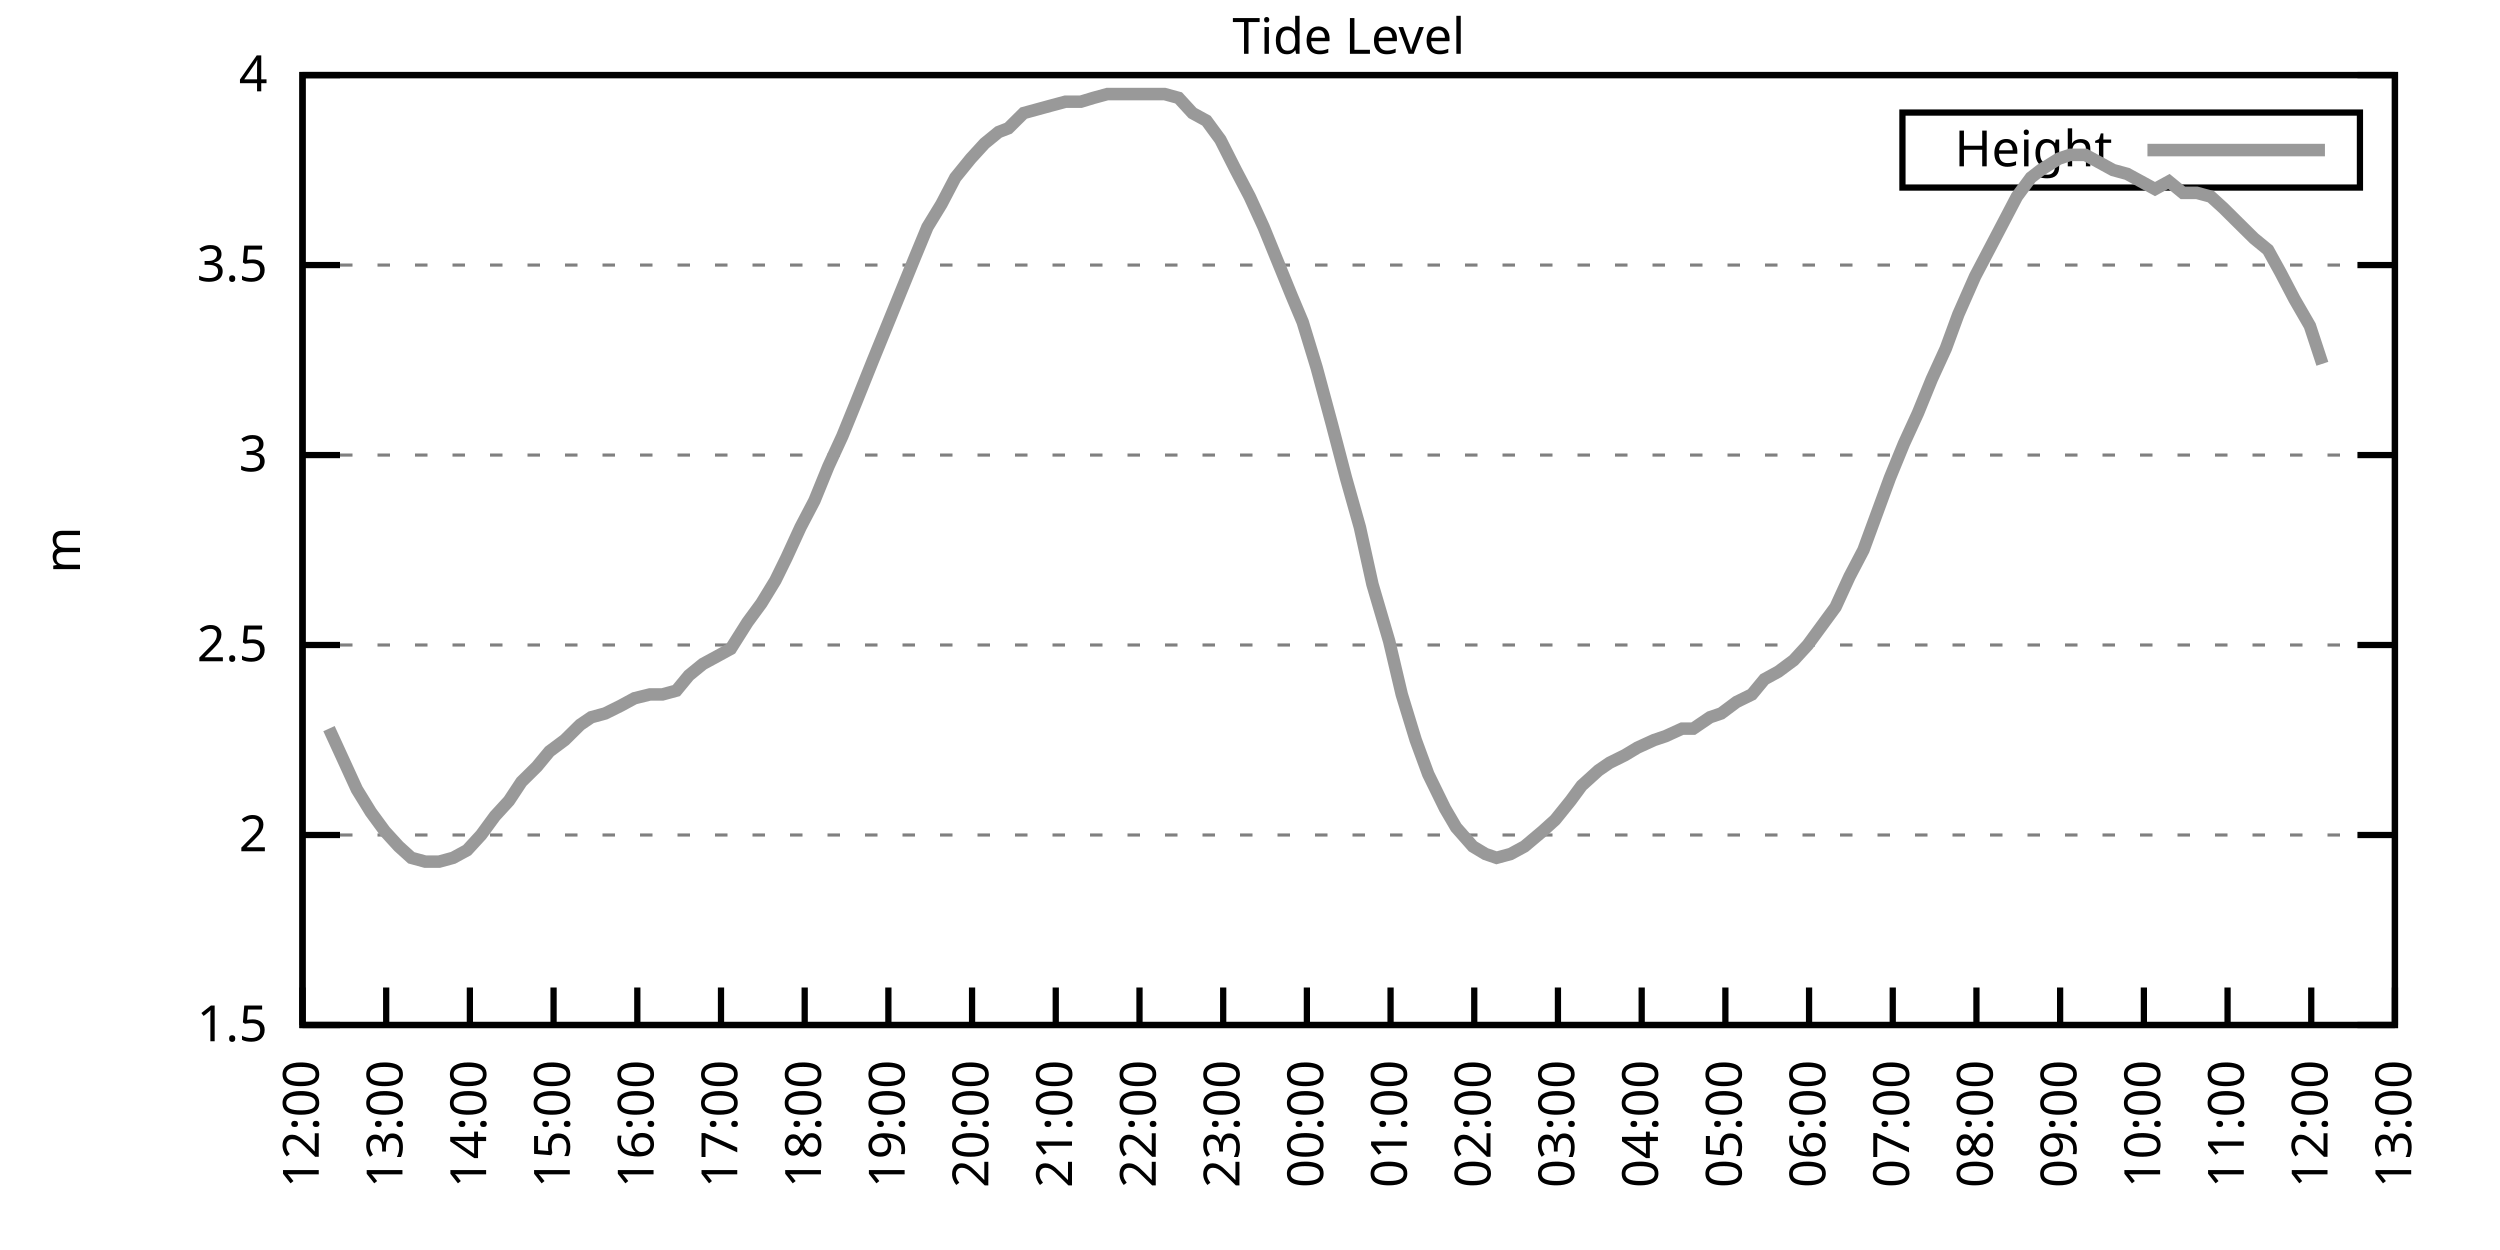
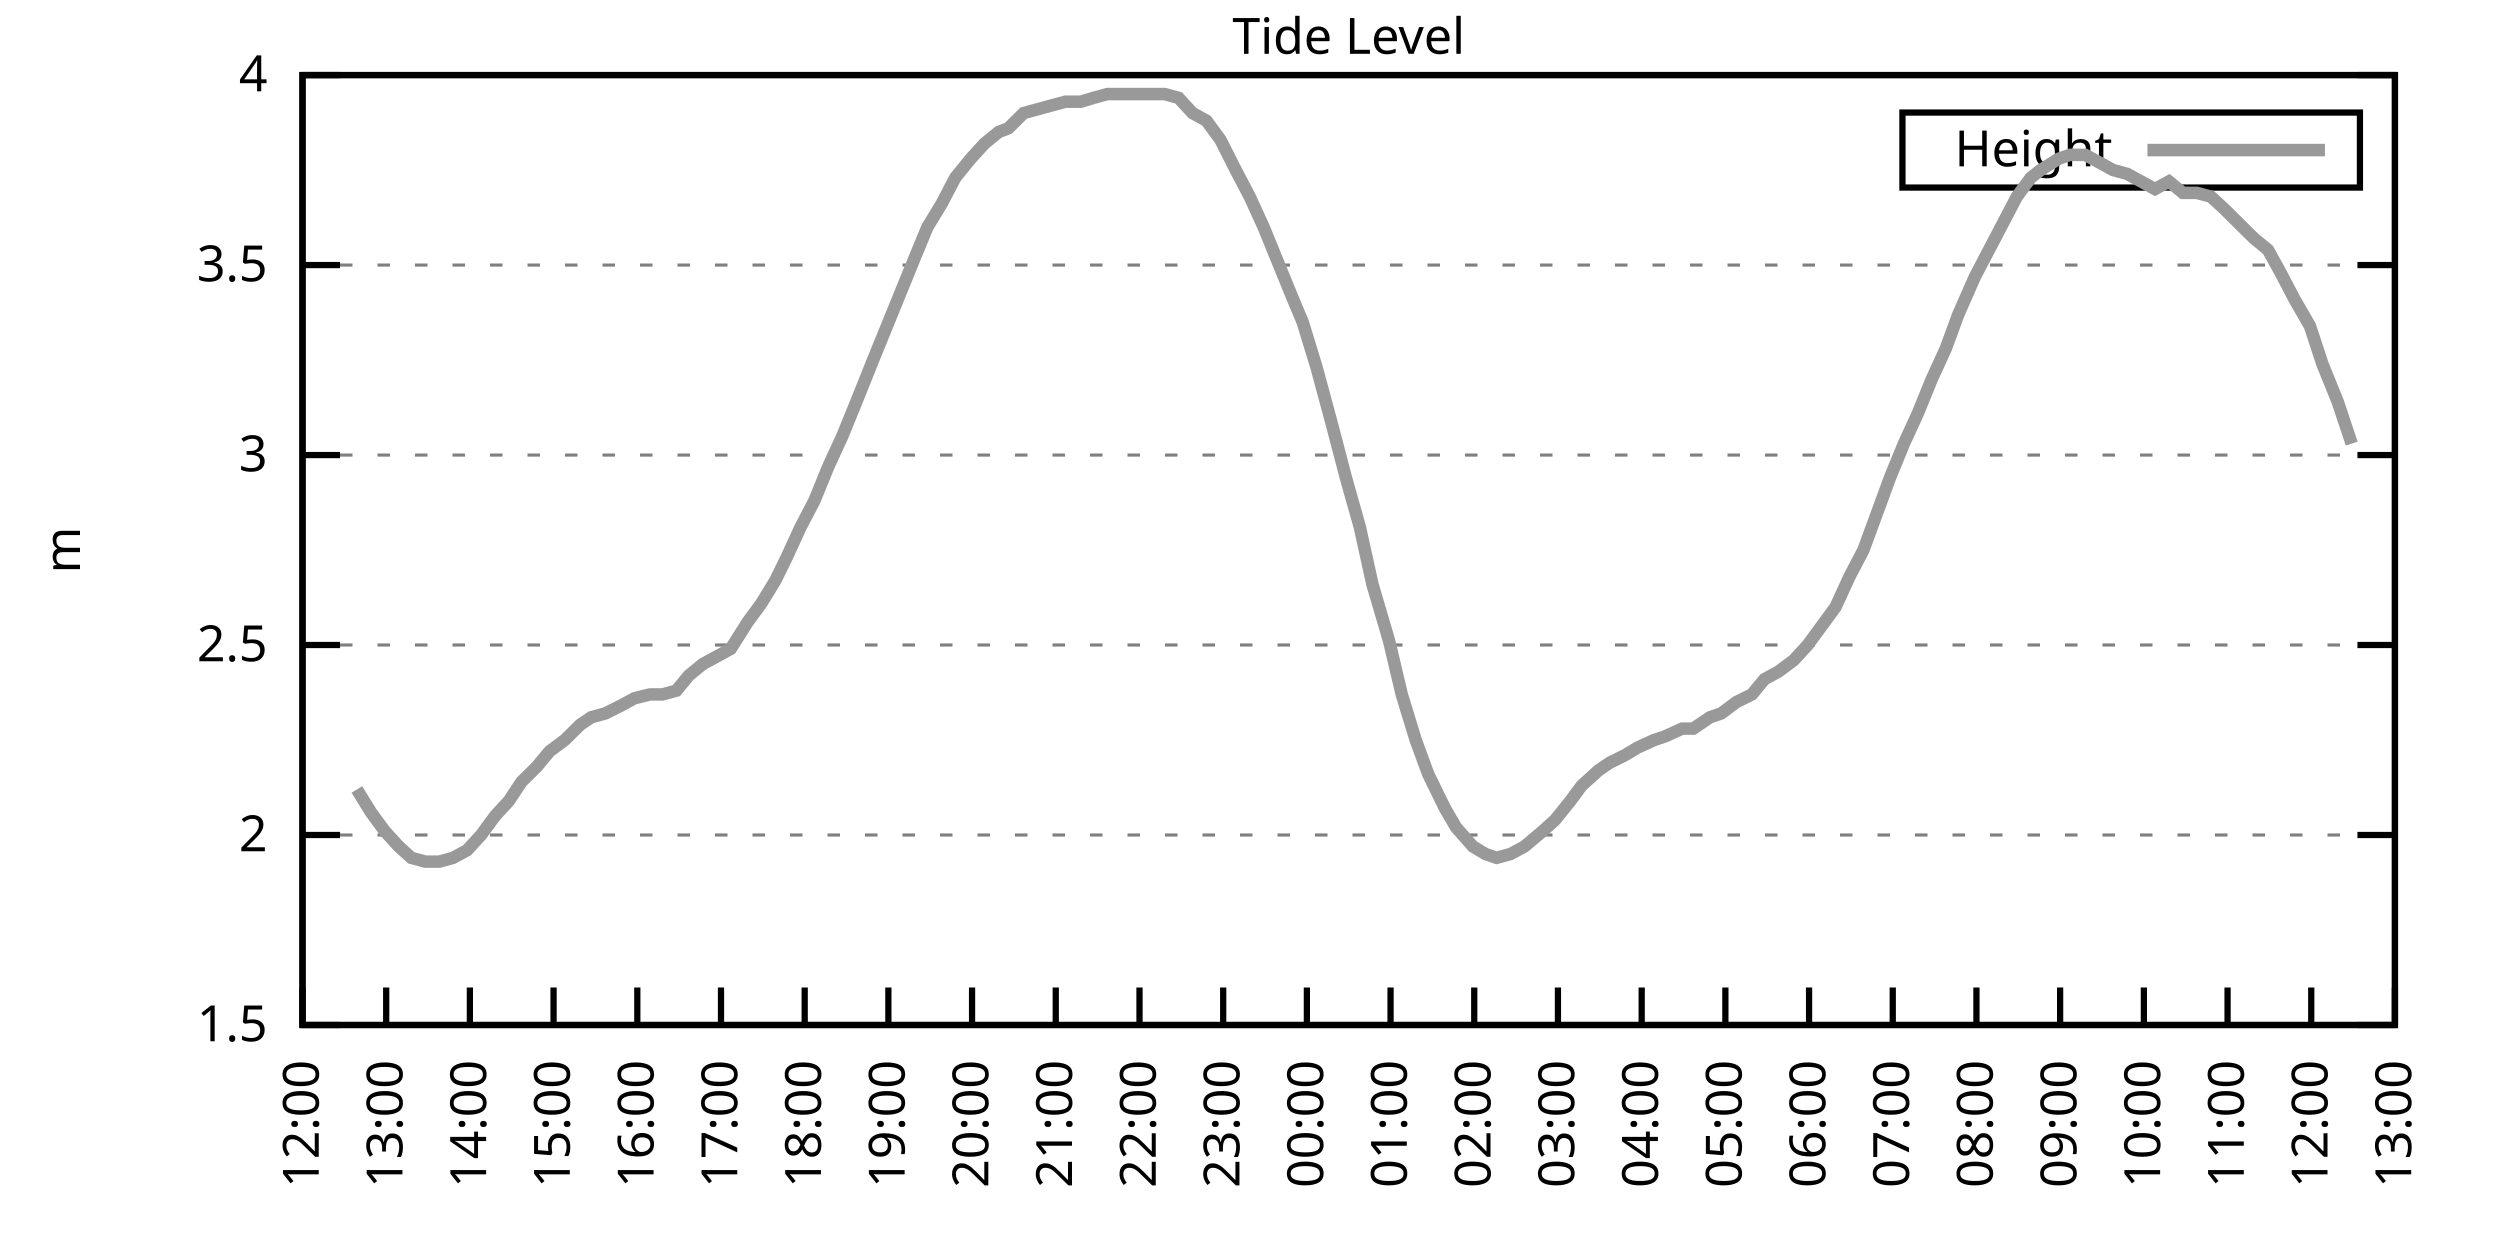
<svg xmlns="http://www.w3.org/2000/svg" xmlns:xlink="http://www.w3.org/1999/xlink" width="400" height="200" viewBox="0 0 400 200">
  <g id="gnuplot_canvas">
    <rect x="0" y="0" width="400" height="200" fill="none" />
    <defs>
      <circle id="gpDot" r="0.5" stroke-width="0.5" stroke="currentColor" />
      <path id="gpPt0" stroke-width="0.333" stroke="currentColor" d="M-1,0 h2 M0,-1 v2" />
      <path id="gpPt1" stroke-width="0.333" stroke="currentColor" d="M-1,-1 L1,1 M1,-1 L-1,1" />
      <path id="gpPt2" stroke-width="0.333" stroke="currentColor" d="M-1,0 L1,0 M0,-1 L0,1 M-1,-1 L1,1 M-1,1 L1,-1" />
      <rect id="gpPt3" stroke-width="0.333" stroke="currentColor" x="-1" y="-1" width="2" height="2" />
      <rect id="gpPt4" stroke-width="0.333" stroke="currentColor" fill="currentColor" x="-1" y="-1" width="2" height="2" />
      <circle id="gpPt5" stroke-width="0.333" stroke="currentColor" cx="0" cy="0" r="1" />
      <use xlink:href="#gpPt5" id="gpPt6" fill="currentColor" stroke="none" />
      <path id="gpPt7" stroke-width="0.333" stroke="currentColor" d="M0,-1.33 L-1.33,0.67 L1.33,0.67 z" />
      <use xlink:href="#gpPt7" id="gpPt8" fill="currentColor" stroke="none" />
      <use xlink:href="#gpPt7" id="gpPt9" stroke="currentColor" transform="rotate(180)" />
      <use xlink:href="#gpPt9" id="gpPt10" fill="currentColor" stroke="none" />
      <use xlink:href="#gpPt3" id="gpPt11" stroke="currentColor" transform="rotate(45)" />
      <use xlink:href="#gpPt11" id="gpPt12" fill="currentColor" stroke="none" />
      <path id="gpPt13" stroke-width="0.333" stroke="currentColor" d="M0,1.330 L1.265,0.411 L0.782,-1.067 L-0.782,-1.076 L-1.265,0.411 z" />
      <use xlink:href="#gpPt13" id="gpPt14" fill="currentColor" stroke="none" />
      <filter id="textbox" filterUnits="objectBoundingBox" x="0" y="0" height="1" width="1">
        <feFlood flood-color="white" flood-opacity="1" result="bgnd" />
        <feComposite in="SourceGraphic" in2="bgnd" operator="atop" />
      </filter>
      <filter id="greybox" filterUnits="objectBoundingBox" x="0" y="0" height="1" width="1">
        <feFlood flood-color="lightgrey" flood-opacity="1" result="grey" />
        <feComposite in="SourceGraphic" in2="grey" operator="atop" />
      </filter>
    </defs>
    <g fill="none" color="white" stroke="currentColor" stroke-width="1.00" stroke-linecap="butt" stroke-linejoin="miter">
</g>
    <g fill="none" color="black" stroke="currentColor" stroke-width="1.00" stroke-linecap="butt" stroke-linejoin="miter">
      <g stroke="none" shape-rendering="crispEdges">
        <polygon fill="rgb(255, 255, 255)" points="48.40,164.00 383.18,164.00 383.18,12.02 48.40,12.02 " />
      </g>
    </g>
    <g fill="none" color="black" stroke="currentColor" stroke-width="1.00" stroke-linecap="butt" stroke-linejoin="miter">
</g>
    <g fill="none" color="black" stroke="black" stroke-width="0.50" stroke-linecap="butt" stroke-linejoin="miter">
</g>
    <g fill="none" color="gray" stroke="currentColor" stroke-width="0.50" stroke-linecap="butt" stroke-linejoin="miter">
      <path stroke="gray" stroke-dasharray="2,4" class="gridline" d="M48.40,164.00 L383.19,164.00  " />
    </g>
    <g fill="none" color="gray" stroke="gray" stroke-width="1.00" stroke-linecap="butt" stroke-linejoin="miter">
</g>
    <g fill="none" color="black" stroke="currentColor" stroke-width="1.00" stroke-linecap="butt" stroke-linejoin="miter">
      <path stroke="black" d="M48.40,164.00 L54.40,164.00 M383.19,164.00 L377.19,164.00  " />
      <g transform="translate(42.80,166.60)" stroke="none" fill="black" font-family="Sans" font-size="8.00" text-anchor="end">
        <text>
          <tspan font-family="Sans"> 1.5</tspan>
        </text>
      </g>
    </g>
    <g fill="none" color="black" stroke="currentColor" stroke-width="1.00" stroke-linecap="butt" stroke-linejoin="miter">
</g>
    <g fill="none" color="black" stroke="black" stroke-width="0.50" stroke-linecap="butt" stroke-linejoin="miter">
</g>
    <g fill="none" color="gray" stroke="currentColor" stroke-width="0.50" stroke-linecap="butt" stroke-linejoin="miter">
      <path stroke="gray" stroke-dasharray="2,4" class="gridline" d="M48.40,133.60 L383.19,133.60  " />
    </g>
    <g fill="none" color="gray" stroke="gray" stroke-width="1.00" stroke-linecap="butt" stroke-linejoin="miter">
</g>
    <g fill="none" color="black" stroke="currentColor" stroke-width="1.00" stroke-linecap="butt" stroke-linejoin="miter">
      <path stroke="black" d="M48.40,133.60 L54.40,133.60 M383.19,133.60 L377.19,133.60  " />
      <g transform="translate(42.80,136.20)" stroke="none" fill="black" font-family="Sans" font-size="8.00" text-anchor="end">
        <text>
          <tspan font-family="Sans"> 2</tspan>
        </text>
      </g>
    </g>
    <g fill="none" color="black" stroke="currentColor" stroke-width="1.00" stroke-linecap="butt" stroke-linejoin="miter">
</g>
    <g fill="none" color="black" stroke="black" stroke-width="0.50" stroke-linecap="butt" stroke-linejoin="miter">
</g>
    <g fill="none" color="gray" stroke="currentColor" stroke-width="0.50" stroke-linecap="butt" stroke-linejoin="miter">
      <path stroke="gray" stroke-dasharray="2,4" class="gridline" d="M48.40,103.20 L383.19,103.20  " />
    </g>
    <g fill="none" color="gray" stroke="gray" stroke-width="1.00" stroke-linecap="butt" stroke-linejoin="miter">
</g>
    <g fill="none" color="black" stroke="currentColor" stroke-width="1.00" stroke-linecap="butt" stroke-linejoin="miter">
      <path stroke="black" d="M48.40,103.20 L54.40,103.20 M383.19,103.20 L377.19,103.20  " />
      <g transform="translate(42.80,105.80)" stroke="none" fill="black" font-family="Sans" font-size="8.00" text-anchor="end">
        <text>
          <tspan font-family="Sans"> 2.5</tspan>
        </text>
      </g>
    </g>
    <g fill="none" color="black" stroke="currentColor" stroke-width="1.00" stroke-linecap="butt" stroke-linejoin="miter">
</g>
    <g fill="none" color="black" stroke="black" stroke-width="0.50" stroke-linecap="butt" stroke-linejoin="miter">
</g>
    <g fill="none" color="gray" stroke="currentColor" stroke-width="0.50" stroke-linecap="butt" stroke-linejoin="miter">
      <path stroke="gray" stroke-dasharray="2,4" class="gridline" d="M48.40,72.81 L383.19,72.81  " />
    </g>
    <g fill="none" color="gray" stroke="gray" stroke-width="1.00" stroke-linecap="butt" stroke-linejoin="miter">
</g>
    <g fill="none" color="black" stroke="currentColor" stroke-width="1.00" stroke-linecap="butt" stroke-linejoin="miter">
      <path stroke="black" d="M48.40,72.81 L54.40,72.81 M383.19,72.81 L377.19,72.81  " />
      <g transform="translate(42.80,75.41)" stroke="none" fill="black" font-family="Sans" font-size="8.00" text-anchor="end">
        <text>
          <tspan font-family="Sans"> 3</tspan>
        </text>
      </g>
    </g>
    <g fill="none" color="black" stroke="currentColor" stroke-width="1.00" stroke-linecap="butt" stroke-linejoin="miter">
</g>
    <g fill="none" color="black" stroke="black" stroke-width="0.50" stroke-linecap="butt" stroke-linejoin="miter">
</g>
    <g fill="none" color="gray" stroke="currentColor" stroke-width="0.50" stroke-linecap="butt" stroke-linejoin="miter">
      <path stroke="gray" stroke-dasharray="2,4" class="gridline" d="M48.40,42.41 L383.19,42.41  " />
    </g>
    <g fill="none" color="gray" stroke="gray" stroke-width="1.00" stroke-linecap="butt" stroke-linejoin="miter">
</g>
    <g fill="none" color="black" stroke="currentColor" stroke-width="1.00" stroke-linecap="butt" stroke-linejoin="miter">
      <path stroke="black" d="M48.40,42.41 L54.40,42.41 M383.19,42.41 L377.19,42.41  " />
      <g transform="translate(42.80,45.01)" stroke="none" fill="black" font-family="Sans" font-size="8.00" text-anchor="end">
        <text>
          <tspan font-family="Sans"> 3.5</tspan>
        </text>
      </g>
    </g>
    <g fill="none" color="black" stroke="currentColor" stroke-width="1.00" stroke-linecap="butt" stroke-linejoin="miter">
</g>
    <g fill="none" color="black" stroke="black" stroke-width="0.50" stroke-linecap="butt" stroke-linejoin="miter">
</g>
    <g fill="none" color="gray" stroke="currentColor" stroke-width="0.50" stroke-linecap="butt" stroke-linejoin="miter">
      <path stroke="gray" stroke-dasharray="2,4" class="gridline" d="M48.40,12.01 L383.19,12.01  " />
    </g>
    <g fill="none" color="gray" stroke="gray" stroke-width="1.00" stroke-linecap="butt" stroke-linejoin="miter">
</g>
    <g fill="none" color="black" stroke="currentColor" stroke-width="1.00" stroke-linecap="butt" stroke-linejoin="miter">
      <path stroke="black" d="M48.40,12.01 L54.40,12.01 M383.19,12.01 L377.19,12.01  " />
      <g transform="translate(42.80,14.61)" stroke="none" fill="black" font-family="Sans" font-size="8.00" text-anchor="end">
        <text>
          <tspan font-family="Sans"> 4</tspan>
        </text>
      </g>
    </g>
    <g fill="none" color="black" stroke="currentColor" stroke-width="1.00" stroke-linecap="butt" stroke-linejoin="miter">
      <path stroke="black" d="M48.40,164.00 L48.40,158.00  " />
      <g transform="translate(51.00,169.60) rotate(270.00)" stroke="none" fill="black" font-family="Sans" font-size="8.00" text-anchor="end">
        <text>
          <tspan font-family="Sans">12:00</tspan>
        </text>
      </g>
    </g>
    <g fill="none" color="black" stroke="currentColor" stroke-width="1.00" stroke-linecap="butt" stroke-linejoin="miter">
      <path stroke="black" d="M61.79,164.00 L61.79,158.00  " />
      <g transform="translate(64.39,169.60) rotate(270.00)" stroke="none" fill="black" font-family="Sans" font-size="8.00" text-anchor="end">
        <text>
          <tspan font-family="Sans">13:00</tspan>
        </text>
      </g>
    </g>
    <g fill="none" color="black" stroke="currentColor" stroke-width="1.00" stroke-linecap="butt" stroke-linejoin="miter">
      <path stroke="black" d="M75.18,164.00 L75.18,158.00  " />
      <g transform="translate(77.78,169.60) rotate(270.00)" stroke="none" fill="black" font-family="Sans" font-size="8.00" text-anchor="end">
        <text>
          <tspan font-family="Sans">14:00</tspan>
        </text>
      </g>
    </g>
    <g fill="none" color="black" stroke="currentColor" stroke-width="1.00" stroke-linecap="butt" stroke-linejoin="miter">
      <path stroke="black" d="M88.57,164.00 L88.57,158.00  " />
      <g transform="translate(91.17,169.60) rotate(270.00)" stroke="none" fill="black" font-family="Sans" font-size="8.00" text-anchor="end">
        <text>
          <tspan font-family="Sans">15:00</tspan>
        </text>
      </g>
    </g>
    <g fill="none" color="black" stroke="currentColor" stroke-width="1.00" stroke-linecap="butt" stroke-linejoin="miter">
      <path stroke="black" d="M101.97,164.00 L101.97,158.00  " />
      <g transform="translate(104.57,169.60) rotate(270.00)" stroke="none" fill="black" font-family="Sans" font-size="8.00" text-anchor="end">
        <text>
          <tspan font-family="Sans">16:00</tspan>
        </text>
      </g>
    </g>
    <g fill="none" color="black" stroke="currentColor" stroke-width="1.00" stroke-linecap="butt" stroke-linejoin="miter">
      <path stroke="black" d="M115.36,164.00 L115.36,158.00  " />
      <g transform="translate(117.96,169.60) rotate(270.00)" stroke="none" fill="black" font-family="Sans" font-size="8.00" text-anchor="end">
        <text>
          <tspan font-family="Sans">17:00</tspan>
        </text>
      </g>
    </g>
    <g fill="none" color="black" stroke="currentColor" stroke-width="1.00" stroke-linecap="butt" stroke-linejoin="miter">
      <path stroke="black" d="M128.75,164.00 L128.75,158.00  " />
      <g transform="translate(131.35,169.60) rotate(270.00)" stroke="none" fill="black" font-family="Sans" font-size="8.00" text-anchor="end">
        <text>
          <tspan font-family="Sans">18:00</tspan>
        </text>
      </g>
    </g>
    <g fill="none" color="black" stroke="currentColor" stroke-width="1.00" stroke-linecap="butt" stroke-linejoin="miter">
      <path stroke="black" d="M142.14,164.00 L142.14,158.00  " />
      <g transform="translate(144.74,169.60) rotate(270.00)" stroke="none" fill="black" font-family="Sans" font-size="8.00" text-anchor="end">
        <text>
          <tspan font-family="Sans">19:00</tspan>
        </text>
      </g>
    </g>
    <g fill="none" color="black" stroke="currentColor" stroke-width="1.00" stroke-linecap="butt" stroke-linejoin="miter">
      <path stroke="black" d="M155.53,164.00 L155.53,158.00  " />
      <g transform="translate(158.13,169.60) rotate(270.00)" stroke="none" fill="black" font-family="Sans" font-size="8.00" text-anchor="end">
        <text>
          <tspan font-family="Sans">20:00</tspan>
        </text>
      </g>
    </g>
    <g fill="none" color="black" stroke="currentColor" stroke-width="1.00" stroke-linecap="butt" stroke-linejoin="miter">
      <path stroke="black" d="M168.92,164.00 L168.92,158.00  " />
      <g transform="translate(171.52,169.60) rotate(270.00)" stroke="none" fill="black" font-family="Sans" font-size="8.00" text-anchor="end">
        <text>
          <tspan font-family="Sans">21:00</tspan>
        </text>
      </g>
    </g>
    <g fill="none" color="black" stroke="currentColor" stroke-width="1.00" stroke-linecap="butt" stroke-linejoin="miter">
      <path stroke="black" d="M182.32,164.00 L182.32,158.00  " />
      <g transform="translate(184.92,169.60) rotate(270.00)" stroke="none" fill="black" font-family="Sans" font-size="8.00" text-anchor="end">
        <text>
          <tspan font-family="Sans">22:00</tspan>
        </text>
      </g>
    </g>
    <g fill="none" color="black" stroke="currentColor" stroke-width="1.00" stroke-linecap="butt" stroke-linejoin="miter">
      <path stroke="black" d="M195.71,164.00 L195.71,158.00  " />
      <g transform="translate(198.31,169.60) rotate(270.00)" stroke="none" fill="black" font-family="Sans" font-size="8.00" text-anchor="end">
        <text>
          <tspan font-family="Sans">23:00</tspan>
        </text>
      </g>
    </g>
    <g fill="none" color="black" stroke="currentColor" stroke-width="1.00" stroke-linecap="butt" stroke-linejoin="miter">
      <path stroke="black" d="M209.10,164.00 L209.10,158.00  " />
      <g transform="translate(211.70,169.60) rotate(270.00)" stroke="none" fill="black" font-family="Sans" font-size="8.00" text-anchor="end">
        <text>
          <tspan font-family="Sans">00:00</tspan>
        </text>
      </g>
    </g>
    <g fill="none" color="black" stroke="currentColor" stroke-width="1.00" stroke-linecap="butt" stroke-linejoin="miter">
      <path stroke="black" d="M222.49,164.00 L222.49,158.00  " />
      <g transform="translate(225.09,169.60) rotate(270.00)" stroke="none" fill="black" font-family="Sans" font-size="8.00" text-anchor="end">
        <text>
          <tspan font-family="Sans">01:00</tspan>
        </text>
      </g>
    </g>
    <g fill="none" color="black" stroke="currentColor" stroke-width="1.00" stroke-linecap="butt" stroke-linejoin="miter">
      <path stroke="black" d="M235.88,164.00 L235.88,158.00  " />
      <g transform="translate(238.48,169.60) rotate(270.00)" stroke="none" fill="black" font-family="Sans" font-size="8.00" text-anchor="end">
        <text>
          <tspan font-family="Sans">02:00</tspan>
        </text>
      </g>
    </g>
    <g fill="none" color="black" stroke="currentColor" stroke-width="1.00" stroke-linecap="butt" stroke-linejoin="miter">
      <path stroke="black" d="M249.27,164.00 L249.27,158.00  " />
      <g transform="translate(251.87,169.60) rotate(270.00)" stroke="none" fill="black" font-family="Sans" font-size="8.00" text-anchor="end">
        <text>
          <tspan font-family="Sans">03:00</tspan>
        </text>
      </g>
    </g>
    <g fill="none" color="black" stroke="currentColor" stroke-width="1.00" stroke-linecap="butt" stroke-linejoin="miter">
      <path stroke="black" d="M262.67,164.00 L262.67,158.00  " />
      <g transform="translate(265.27,169.60) rotate(270.00)" stroke="none" fill="black" font-family="Sans" font-size="8.00" text-anchor="end">
        <text>
          <tspan font-family="Sans">04:00</tspan>
        </text>
      </g>
    </g>
    <g fill="none" color="black" stroke="currentColor" stroke-width="1.00" stroke-linecap="butt" stroke-linejoin="miter">
      <path stroke="black" d="M276.06,164.00 L276.06,158.00  " />
      <g transform="translate(278.66,169.60) rotate(270.00)" stroke="none" fill="black" font-family="Sans" font-size="8.00" text-anchor="end">
        <text>
          <tspan font-family="Sans">05:00</tspan>
        </text>
      </g>
    </g>
    <g fill="none" color="black" stroke="currentColor" stroke-width="1.00" stroke-linecap="butt" stroke-linejoin="miter">
      <path stroke="black" d="M289.45,164.00 L289.45,158.00  " />
      <g transform="translate(292.05,169.60) rotate(270.00)" stroke="none" fill="black" font-family="Sans" font-size="8.00" text-anchor="end">
        <text>
          <tspan font-family="Sans">06:00</tspan>
        </text>
      </g>
    </g>
    <g fill="none" color="black" stroke="currentColor" stroke-width="1.00" stroke-linecap="butt" stroke-linejoin="miter">
      <path stroke="black" d="M302.84,164.00 L302.84,158.00  " />
      <g transform="translate(305.44,169.60) rotate(270.00)" stroke="none" fill="black" font-family="Sans" font-size="8.00" text-anchor="end">
        <text>
          <tspan font-family="Sans">07:00</tspan>
        </text>
      </g>
    </g>
    <g fill="none" color="black" stroke="currentColor" stroke-width="1.00" stroke-linecap="butt" stroke-linejoin="miter">
      <path stroke="black" d="M316.23,164.00 L316.23,158.00  " />
      <g transform="translate(318.83,169.60) rotate(270.00)" stroke="none" fill="black" font-family="Sans" font-size="8.00" text-anchor="end">
        <text>
          <tspan font-family="Sans">08:00</tspan>
        </text>
      </g>
    </g>
    <g fill="none" color="black" stroke="currentColor" stroke-width="1.00" stroke-linecap="butt" stroke-linejoin="miter">
      <path stroke="black" d="M329.62,164.00 L329.62,158.00  " />
      <g transform="translate(332.22,169.60) rotate(270.00)" stroke="none" fill="black" font-family="Sans" font-size="8.00" text-anchor="end">
        <text>
          <tspan font-family="Sans">09:00</tspan>
        </text>
      </g>
    </g>
    <g fill="none" color="black" stroke="currentColor" stroke-width="1.00" stroke-linecap="butt" stroke-linejoin="miter">
      <path stroke="black" d="M343.02,164.00 L343.02,158.00  " />
      <g transform="translate(345.62,169.60) rotate(270.00)" stroke="none" fill="black" font-family="Sans" font-size="8.00" text-anchor="end">
        <text>
          <tspan font-family="Sans">10:00</tspan>
        </text>
      </g>
    </g>
    <g fill="none" color="black" stroke="currentColor" stroke-width="1.00" stroke-linecap="butt" stroke-linejoin="miter">
      <path stroke="black" d="M356.41,164.00 L356.41,158.00  " />
      <g transform="translate(359.01,169.60) rotate(270.00)" stroke="none" fill="black" font-family="Sans" font-size="8.00" text-anchor="end">
        <text>
          <tspan font-family="Sans">11:00</tspan>
        </text>
      </g>
    </g>
    <g fill="none" color="black" stroke="currentColor" stroke-width="1.00" stroke-linecap="butt" stroke-linejoin="miter">
      <path stroke="black" d="M369.80,164.00 L369.80,158.00  " />
      <g transform="translate(372.40,169.60) rotate(270.00)" stroke="none" fill="black" font-family="Sans" font-size="8.00" text-anchor="end">
        <text>
          <tspan font-family="Sans">12:00</tspan>
        </text>
      </g>
    </g>
    <g fill="none" color="black" stroke="currentColor" stroke-width="1.00" stroke-linecap="butt" stroke-linejoin="miter">
      <path stroke="black" d="M383.19,164.00 L383.19,158.00  " />
      <g transform="translate(385.79,169.60) rotate(270.00)" stroke="none" fill="black" font-family="Sans" font-size="8.00" text-anchor="end">
        <text>
          <tspan font-family="Sans">13:00</tspan>
        </text>
      </g>
    </g>
    <g fill="none" color="black" stroke="currentColor" stroke-width="1.00" stroke-linecap="butt" stroke-linejoin="miter">
</g>
    <g fill="none" color="black" stroke="currentColor" stroke-width="1.00" stroke-linecap="butt" stroke-linejoin="miter">
      <path stroke="black" d="M48.40,12.01 L48.40,164.00 L383.19,164.00 L383.19,12.01 L48.40,12.01 Z  " />
    </g>
    <g fill="none" color="black" stroke="currentColor" stroke-width="1.00" stroke-linecap="butt" stroke-linejoin="miter">
</g>
    <g fill="none" color="black" stroke="currentColor" stroke-width="1.00" stroke-linecap="butt" stroke-linejoin="miter">
      <path stroke="black" d="M304.39,30.01 L304.39,18.01 L377.59,18.01 L377.59,30.01 L304.39,30.01 Z  " />
    </g>
    <g id="Tide_level_plot_1">
      <g fill="none" color="white" stroke="black" stroke-width="2.00" stroke-linecap="butt" stroke-linejoin="miter">
</g>
      <g fill="none" color="black" stroke="currentColor" stroke-width="2.00" stroke-linecap="butt" stroke-linejoin="miter">
        <g transform="translate(337.99,26.61)" stroke="none" fill="black" font-family="Sans" font-size="8.00" text-anchor="end">
          <text>
            <tspan font-family="Sans">Height</tspan>
          </text>
        </g>
      </g>
      <g fill="none" color="black" stroke="currentColor" stroke-width="2.00" stroke-linecap="butt" stroke-linejoin="miter">
-         <path stroke="rgb(153, 153, 153)" d="M343.59,24.01 L371.99,24.01 M52.64,116.58 L54.87,121.44 L57.10,126.31 L59.34,129.95 L61.57,132.99 L63.80,135.43   L65.81,137.25 L68.04,137.86 L70.27,137.86 L72.50,137.25 L74.74,136.03 L76.97,133.60 L79.20,130.56 L81.43,128.13   L83.44,125.09 L85.90,122.66 L87.91,120.23 L90.36,118.40 L92.82,115.97 L94.60,114.76 L96.83,114.15 L99.29,112.93   L101.52,111.72 L103.98,111.11 L105.98,111.11 L108.22,110.50 L110.22,108.07 L112.46,106.24 L114.69,105.03 L116.92,103.81   L119.60,99.56 L121.83,96.52 L124.06,92.87 L125.85,89.22 L128.08,84.36 L130.31,80.10 L132.54,74.63 L134.78,69.77   L137.01,64.29 L139.69,57.61 L141.92,52.14 L144.15,46.66 L146.38,41.19 L148.39,36.33 L150.62,32.68 L152.85,28.42   L155.31,25.39 L157.54,22.95 L159.77,21.13 L161.34,20.52 L163.79,18.09 L166.02,17.48 L168.25,16.87 L170.49,16.27   L172.94,16.27 L174.95,15.66 L177.18,15.05 L179.64,15.05 L181.87,15.05 L184.10,15.05 L186.33,15.05 L188.57,15.66   L190.80,18.09 L193.03,19.31 L195.26,22.35 L197.72,27.21 L199.95,31.46 L202.18,36.33 L204.41,41.80 L206.64,47.27   L208.43,51.53 L210.66,58.82 L213.12,67.94 L215.35,76.45 L217.58,84.36 L219.59,93.48 L222.27,102.60 L224.28,111.11   L226.51,118.40 L228.52,123.87 L231.20,129.35 L232.98,132.39 L235.66,135.43 L237.67,136.64 L239.45,137.25 L241.69,136.64   L243.92,135.43 L246.82,132.99 L248.83,131.17 L251.28,128.13 L253.07,125.70 L255.75,123.27 L257.53,122.05 L259.99,120.83   L262.00,119.62 L264.67,118.40 L266.46,117.80 L269.14,116.58 L270.92,116.58 L273.60,114.76 L275.39,114.15 L277.84,112.32   L280.30,111.11 L282.31,108.68 L284.54,107.46 L286.99,105.64 L289.23,103.20 L291.46,100.16 L293.69,97.12 L295.92,92.26   L298.15,88.00 L300.16,82.53 L302.39,76.45 L304.63,70.98 L306.86,66.12 L309.09,60.65 L311.32,55.78 L313.33,50.31   L316.01,44.23 L318.24,39.98 L320.47,35.72 L322.70,31.46 L324.94,28.42 L326.50,27.21 L329.40,25.39 L331.19,24.78   L333.64,24.78 L335.87,25.99 L338.10,27.21 L340.34,27.82 L342.57,29.03 L344.80,30.25 L347.03,29.03 L349.26,30.86   L351.50,30.86 L353.73,31.46 L355.74,33.29 L358.19,35.72 L360.65,38.15 L362.88,39.98 L364.89,43.62 L367.12,47.88   L369.58,52.14 L371.58,58.21  " />
+         <path stroke="rgb(153, 153, 153)" d="M343.59,24.01 L371.99,24.01 M57.10,126.31 L59.34,129.95 L61.57,132.99 L63.80,135.43 L65.81,137.25 L68.04,137.86   L70.27,137.86 L72.50,137.25 L74.74,136.03 L76.97,133.60 L79.20,130.56 L81.43,128.13 L83.44,125.09 L85.90,122.66   L87.91,120.23 L90.36,118.40 L92.82,115.97 L94.60,114.76 L96.83,114.15 L99.29,112.93 L101.52,111.72 L103.98,111.11   L105.98,111.11 L108.22,110.50 L110.22,108.07 L112.46,106.24 L114.69,105.03 L116.92,103.81 L119.60,99.56 L121.83,96.52   L124.06,92.87 L125.85,89.22 L128.08,84.36 L130.31,80.10 L132.54,74.63 L134.78,69.77 L137.01,64.29 L139.69,57.61   L141.92,52.14 L144.15,46.66 L146.38,41.19 L148.39,36.33 L150.62,32.68 L152.85,28.42 L155.31,25.39 L157.54,22.95   L159.77,21.13 L161.34,20.52 L163.79,18.09 L166.02,17.48 L168.25,16.87 L170.49,16.27 L172.94,16.27 L174.95,15.66   L177.18,15.05 L179.64,15.05 L181.87,15.05 L184.10,15.05 L186.33,15.05 L188.57,15.66 L190.80,18.09 L193.03,19.31   L195.26,22.35 L197.72,27.21 L199.95,31.46 L202.18,36.33 L204.41,41.80 L206.64,47.27 L208.43,51.53 L210.66,58.82   L213.12,67.94 L215.35,76.45 L217.58,84.36 L219.59,93.48 L222.27,102.60 L224.28,111.11 L226.51,118.40 L228.52,123.87   L231.20,129.35 L232.98,132.39 L235.66,135.43 L237.67,136.64 L239.45,137.25 L241.69,136.64 L243.92,135.43 L246.82,132.99   L248.83,131.17 L251.28,128.13 L253.07,125.70 L255.75,123.27 L257.53,122.05 L259.99,120.83 L262.00,119.62 L264.67,118.40   L266.46,117.80 L269.14,116.58 L270.92,116.58 L273.60,114.76 L275.39,114.15 L277.84,112.32 L280.30,111.11 L282.31,108.68   L284.54,107.46 L286.99,105.64 L289.23,103.20 L291.46,100.16 L293.69,97.12 L295.92,92.26 L298.15,88.00 L300.16,82.53   L302.39,76.45 L304.63,70.98 L306.86,66.12 L309.09,60.65 L311.32,55.78 L313.33,50.31 L316.01,44.23 L318.24,39.98   L320.47,35.72 L322.70,31.46 L324.94,28.42 L326.50,27.21 L329.40,25.39 L331.19,24.78 L333.64,24.78 L335.87,25.99   L338.10,27.21 L340.34,27.82 L342.57,29.03 L344.80,30.25 L347.03,29.03 L349.26,30.86 L351.50,30.86 L353.73,31.46   L355.74,33.29 L358.19,35.72 L360.65,38.15 L362.88,39.98 L364.89,43.62 L367.12,47.88 L369.58,52.14 L371.58,58.21   L374.04,64.29 L376.27,70.98  " />
      </g>
    </g>
    <g fill="none" color="black" stroke="currentColor" stroke-width="2.00" stroke-linecap="butt" stroke-linejoin="miter">
</g>
    <g fill="none" color="black" stroke="black" stroke-width="1.00" stroke-linecap="butt" stroke-linejoin="miter">
</g>
    <g fill="none" color="black" stroke="currentColor" stroke-width="1.00" stroke-linecap="butt" stroke-linejoin="miter">
      <path stroke="black" d="M48.40,12.01 L48.40,164.00 L383.19,164.00 L383.19,12.01 L48.40,12.01 Z  " />
      <g transform="translate(12.80,88.01) rotate(270.00)" stroke="none" fill="black" font-family="Sans" font-size="8.00" text-anchor="middle">
        <text>
          <tspan font-family="Sans">m</tspan>
        </text>
      </g>
    </g>
    <g fill="none" color="black" stroke="currentColor" stroke-width="1.00" stroke-linecap="butt" stroke-linejoin="miter">
</g>
    <g fill="none" color="black" stroke="currentColor" stroke-width="1.00" stroke-linecap="butt" stroke-linejoin="miter">
      <g transform="translate(215.79,8.61)" stroke="none" fill="black" font-family="Sans" font-size="8.00" text-anchor="middle">
        <text>
          <tspan font-family="Sans">Tide Level</tspan>
        </text>
      </g>
    </g>
    <g fill="none" color="black" stroke="currentColor" stroke-width="1.00" stroke-linecap="butt" stroke-linejoin="miter">
</g>
  </g>
</svg>
